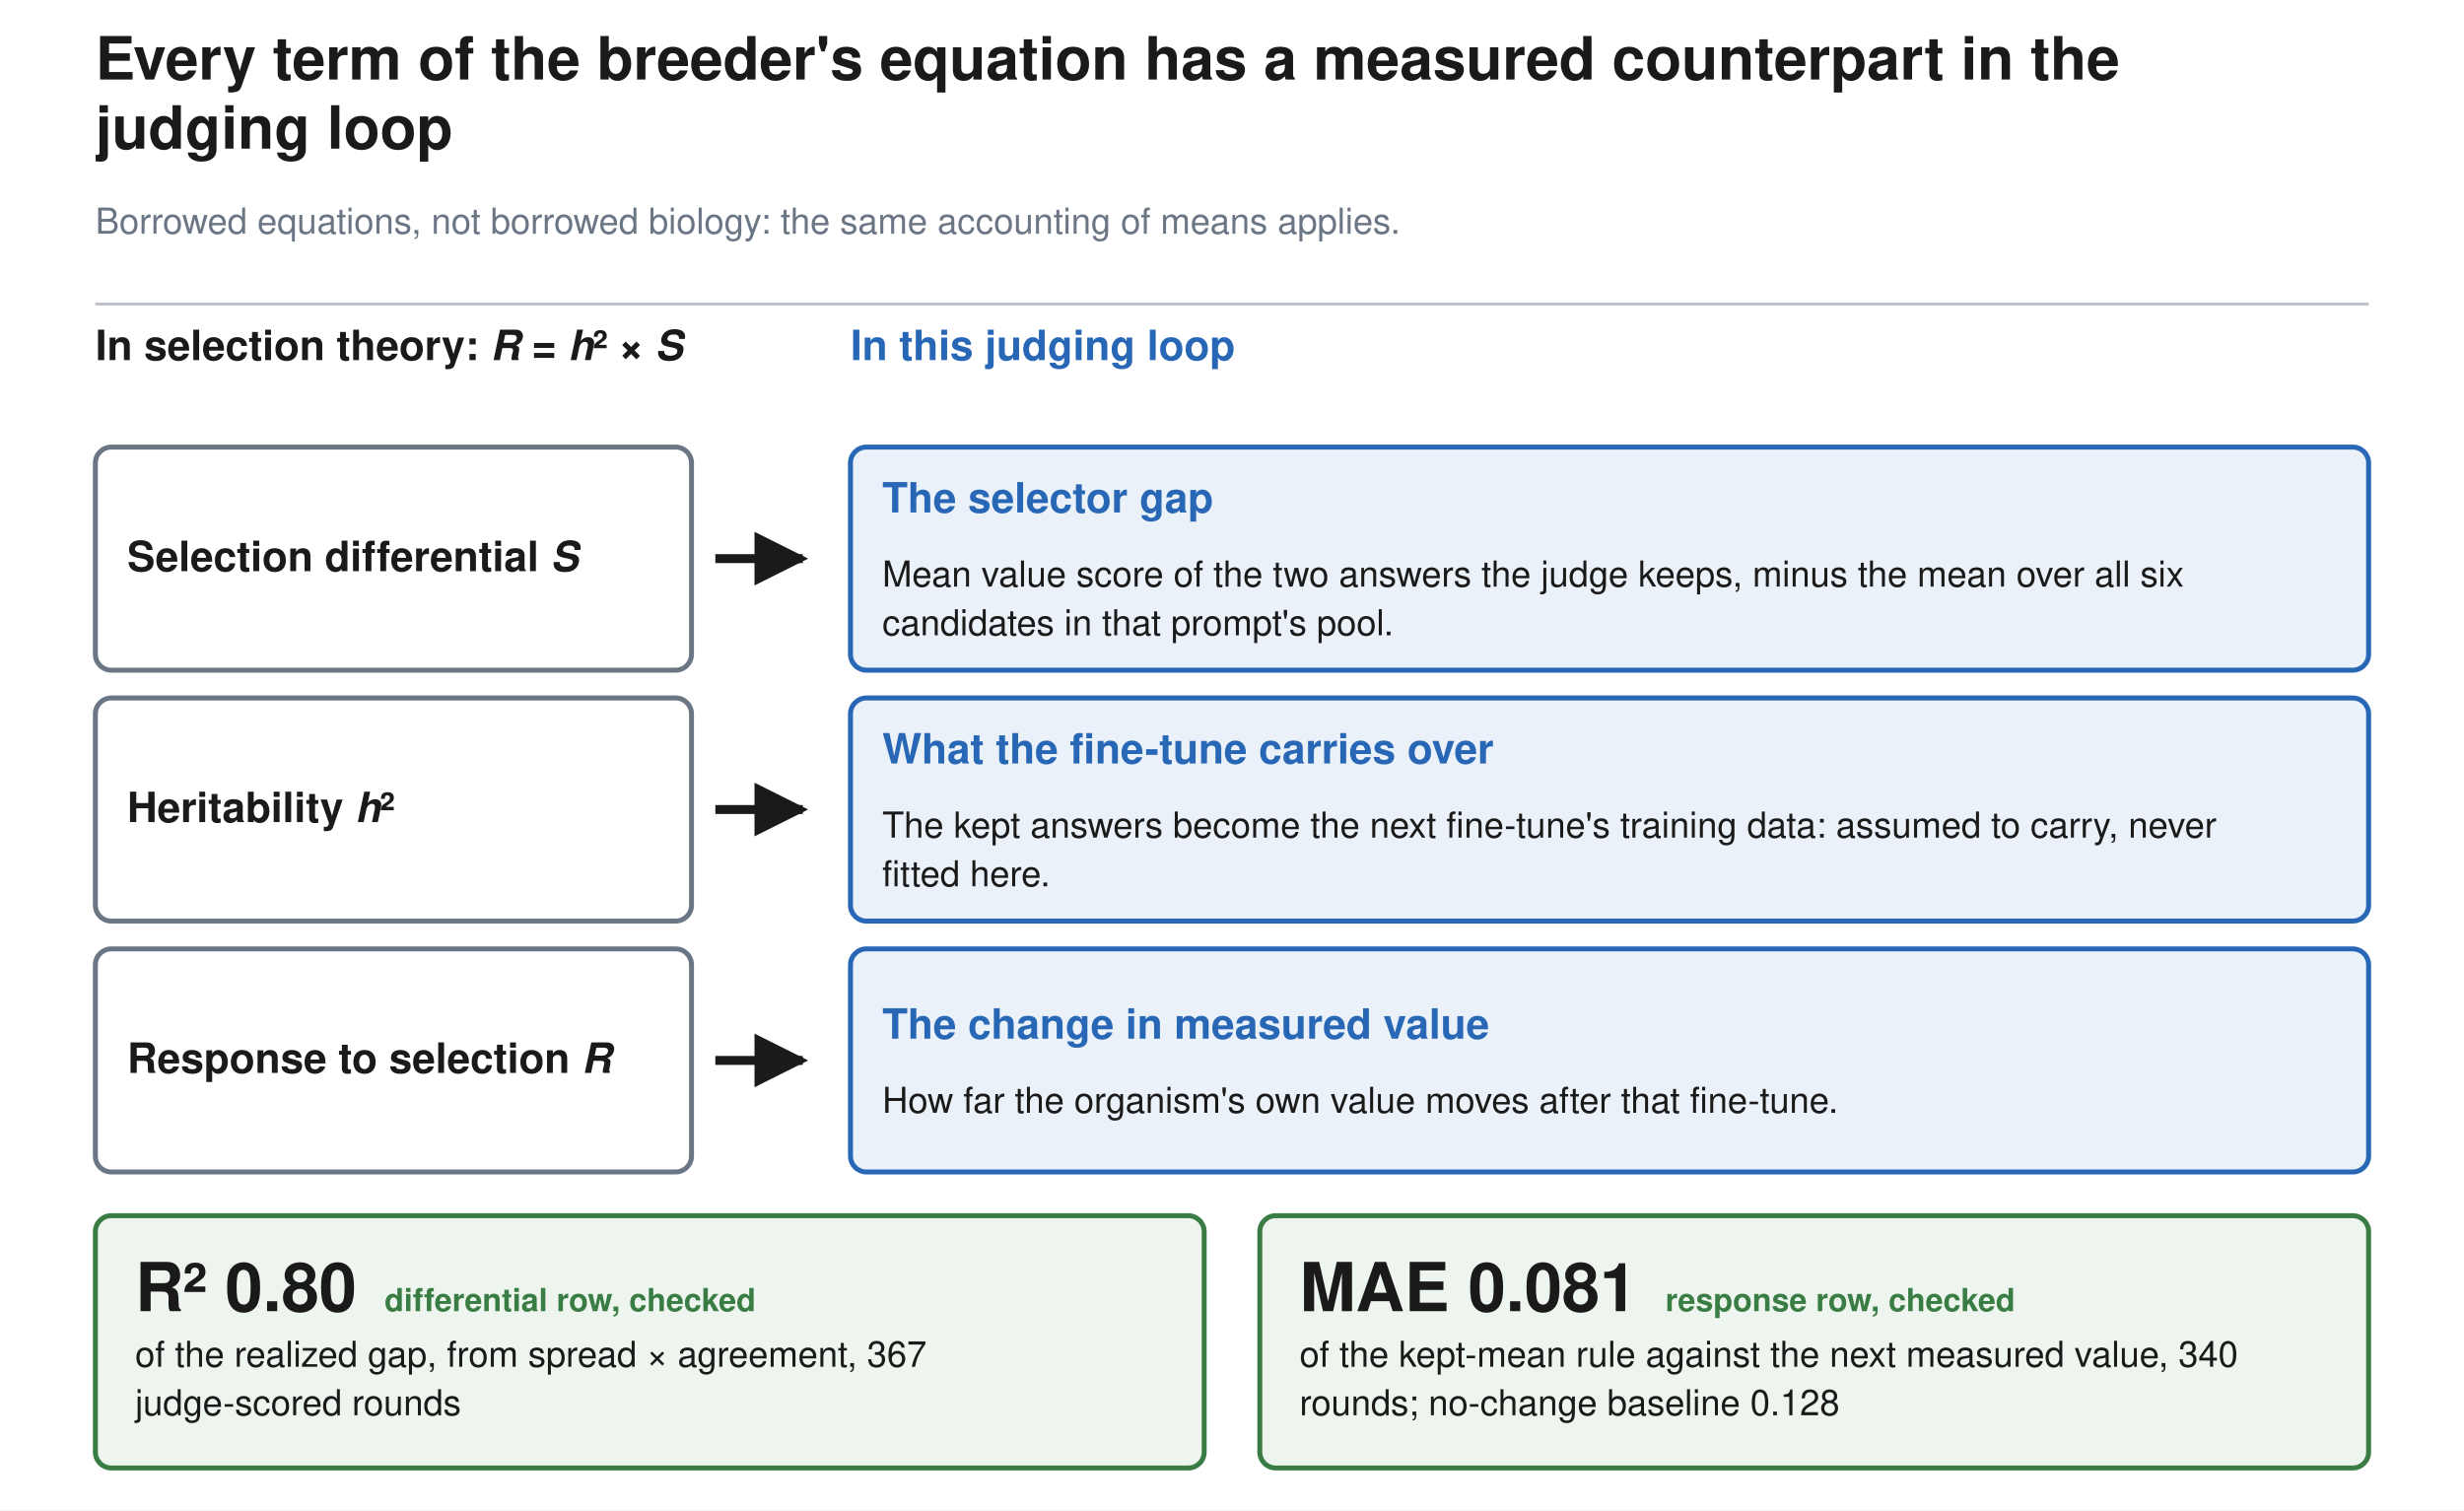
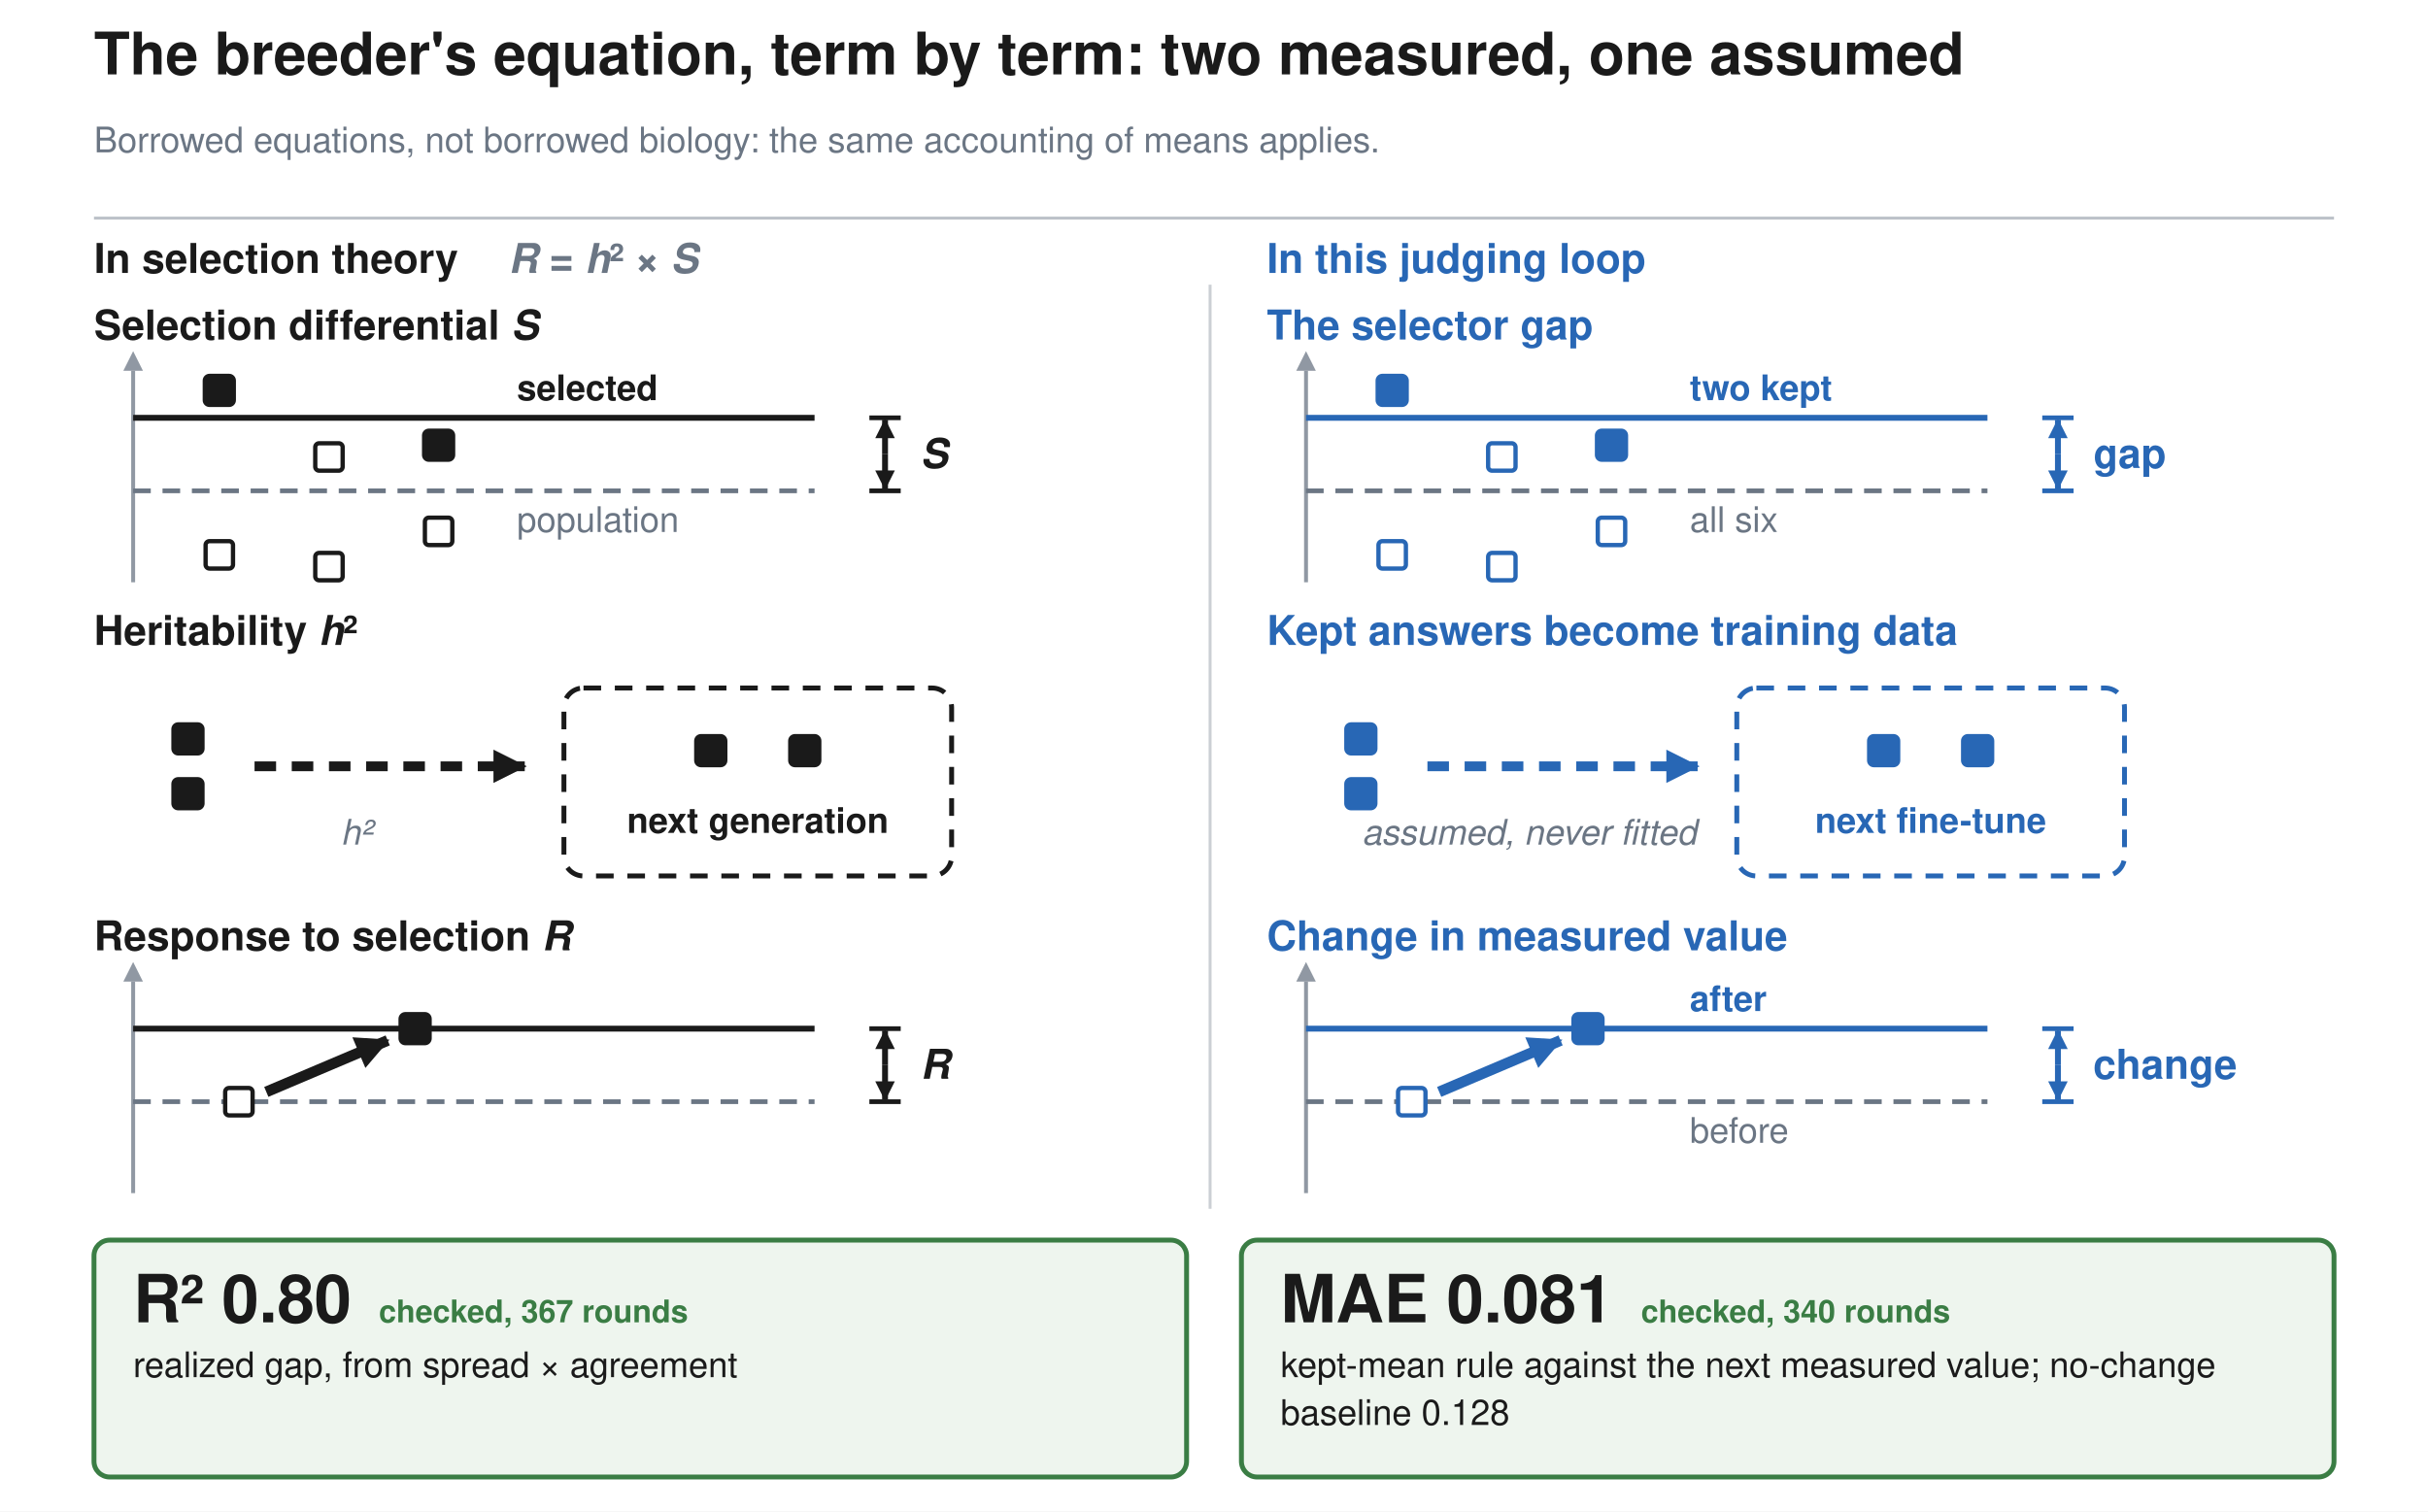
- <svg xmlns="http://www.w3.org/2000/svg" viewBox="0 0 1240 760" preserveAspectRatio="xMidYMid meet" font-family="Helvetica, Arial, sans-serif">
-   <rect width="1240" height="760" fill="white" />
+ <svg xmlns="http://www.w3.org/2000/svg" viewBox="0 0 1240 772" preserveAspectRatio="xMidYMid meet" font-family="Helvetica, Arial, sans-serif">
+   <rect width="1240" height="772" fill="white" />
  <defs>
-     <marker id="arr" viewBox="0 0 10 10" refX="9" refY="5" markerWidth="6" markerHeight="6" orient="auto-start-reverse">
+     <marker id="arrI" viewBox="0 0 10 10" refX="9.4" refY="5" markerUnits="userSpaceOnUse" markerWidth="17" markerHeight="17" orient="auto-start-reverse">
      <path d="M 0 0 L 10 5 L 0 10 z" fill="#1a1a1a" />
    </marker>
-     <marker id="arrB" viewBox="0 0 10 10" refX="9" refY="5" markerWidth="6" markerHeight="6" orient="auto-start-reverse">
+     <marker id="arrB" viewBox="0 0 10 10" refX="9.4" refY="5" markerUnits="userSpaceOnUse" markerWidth="17" markerHeight="17" orient="auto-start-reverse">
      <path d="M 0 0 L 10 5 L 0 10 z" fill="#2867b5" />
    </marker>
-     <marker id="arrR" viewBox="0 0 10 10" refX="9" refY="5" markerWidth="6" markerHeight="6" orient="auto-start-reverse">
+     <marker id="arrG" viewBox="0 0 10 10" refX="9.4" refY="5" markerUnits="userSpaceOnUse" markerWidth="17" markerHeight="17" orient="auto-start-reverse">
+       <path d="M 0 0 L 10 5 L 0 10 z" fill="#6b7684" />
+     </marker>
+     <marker id="arrR" viewBox="0 0 10 10" refX="9.4" refY="5" markerUnits="userSpaceOnUse" markerWidth="17" markerHeight="17" orient="auto-start-reverse">
      <path d="M 0 0 L 10 5 L 0 10 z" fill="#b5342c" />
    </marker>
+     <marker id="arrIs" viewBox="0 0 10 10" refX="9.4" refY="5" markerUnits="userSpaceOnUse" markerWidth="10" markerHeight="10" orient="auto-start-reverse">
+       <path d="M 0 0 L 10 5 L 0 10 z" fill="#1a1a1a" />
+     </marker>
+     <marker id="arrBs" viewBox="0 0 10 10" refX="9.4" refY="5" markerUnits="userSpaceOnUse" markerWidth="10" markerHeight="10" orient="auto-start-reverse">
+       <path d="M 0 0 L 10 5 L 0 10 z" fill="#2867b5" />
+     </marker>
+     <marker id="arrGs" viewBox="0 0 10 10" refX="9.4" refY="5" markerUnits="userSpaceOnUse" markerWidth="10" markerHeight="10" orient="auto-start-reverse">
+       <path d="M 0 0 L 10 5 L 0 10 z" fill="#6b7684" />
+     </marker>
  </defs>
-   <text x="48" y="40.0" font-size="30" fill="#1a1a1a" font-weight="bold" font-style="normal" text-anchor="start" font-family="Helvetica, Arial, sans-serif">Every term of the breeder's equation has a measured counterpart in the</text>
-   <text x="48" y="74.8" font-size="30" fill="#1a1a1a" font-weight="bold" font-style="normal" text-anchor="start" font-family="Helvetica, Arial, sans-serif">judging loop</text>
-   <text x="48" y="117.6" font-size="18" fill="#6b7684" font-weight="normal" font-style="normal" text-anchor="start" font-family="Helvetica, Arial, sans-serif">Borrowed equations, not borrowed biology: the same accounting of means applies.</text>
-   <line x1="48" y1="153" x2="1192" y2="153" stroke="#6b7684" stroke-width="1.5" opacity="0.45" />
-   <text x="48" y="181.2" font-size="21" fill="#1a1a1a" font-weight="bold" font-style="normal" text-anchor="start" font-family="Helvetica, Arial, sans-serif">In selection theory: <tspan font-style="italic">R</tspan> = <tspan font-style="italic">h</tspan>² × <tspan font-style="italic">S</tspan>
+   <text x="48.0" y="38.0" font-size="30" fill="#1a1a1a" font-weight="bold" font-style="normal" text-anchor="start" font-family="Helvetica, Arial, sans-serif">The breeder's equation, term by term: two measured, one assumed</text>
+   <text x="48.0" y="77.8" font-size="18" fill="#6b7684" font-weight="normal" font-style="normal" text-anchor="start" font-family="Helvetica, Arial, sans-serif">Borrowed equations, not borrowed biology: the same accounting of means applies.</text>
+   <line x1="48.0" y1="111.4" x2="1192.0" y2="111.4" stroke="#6b7684" stroke-width="1.5" opacity="0.45" />
+   <text x="48.0" y="139.4" font-size="21" fill="#1a1a1a" font-weight="bold" font-style="normal" text-anchor="start" font-family="Helvetica, Arial, sans-serif">In selection theory</text>
+   <text x="259.6" y="139.4" font-size="21" fill="#6b7684" font-weight="bold" font-style="normal" text-anchor="start" font-family="Helvetica, Arial, sans-serif">
+     <tspan font-style="italic">R</tspan> = <tspan font-style="italic">h</tspan>² × <tspan font-style="italic">S</tspan>
  </text>
-   <text x="428" y="181.2" font-size="21" fill="#2867b5" font-weight="bold" font-style="normal" text-anchor="start" font-family="Helvetica, Arial, sans-serif">In this judging loop</text>
-   <rect x="48" y="224.98" width="300" height="112.26" rx="8" fill="white" stroke="#6b7684" stroke-width="2.5" />
-   <text x="64" y="287.4" font-size="21" fill="#1a1a1a" font-weight="bold" font-style="normal" text-anchor="start" font-family="Helvetica, Arial, sans-serif">Selection differential <tspan font-style="italic">S</tspan>
+   <text x="647.0" y="139.4" font-size="21" fill="#2867b5" font-weight="bold" font-style="normal" text-anchor="start" font-family="Helvetica, Arial, sans-serif">In this judging loop</text>
+   <text x="48.0" y="173.4" font-size="21" fill="#1a1a1a" font-weight="bold" font-style="normal" text-anchor="start" font-family="Helvetica, Arial, sans-serif">Selection differential <tspan font-style="italic">S</tspan>
  </text>
-   <rect x="428" y="224.98" width="764" height="112.26" rx="8" fill="#eaf1f8" stroke="#2867b5" stroke-width="2.5" />
-   <text x="444" y="257.9" font-size="21" fill="#2867b5" font-weight="bold" font-style="normal" text-anchor="start" font-family="Helvetica, Arial, sans-serif">The selector gap</text>
-   <text x="444" y="295.2" font-size="18" fill="#1a1a1a" font-weight="normal" font-style="normal" text-anchor="start" font-family="Helvetica, Arial, sans-serif">Mean value score of the two answers the judge keeps, minus the mean over all six</text>
-   <text x="444" y="319.7" font-size="18" fill="#1a1a1a" font-weight="normal" font-style="normal" text-anchor="start" font-family="Helvetica, Arial, sans-serif">candidates in that prompt's pool.</text>
-   <line x1="360" y1="281.11" x2="404" y2="281.11" stroke="#1a1a1a" stroke-width="4.5" marker-end="url(#arr)" />
-   <rect x="48" y="351.24" width="300" height="112.26" rx="8" fill="white" stroke="#6b7684" stroke-width="2.5" />
-   <text x="64" y="413.7" font-size="21" fill="#1a1a1a" font-weight="bold" font-style="normal" text-anchor="start" font-family="Helvetica, Arial, sans-serif">Heritability <tspan font-style="italic">h</tspan>²</text>
-   <rect x="428" y="351.24" width="764" height="112.26" rx="8" fill="#eaf1f8" stroke="#2867b5" stroke-width="2.5" />
-   <text x="444" y="384.2" font-size="21" fill="#2867b5" font-weight="bold" font-style="normal" text-anchor="start" font-family="Helvetica, Arial, sans-serif">What the fine-tune carries over</text>
-   <text x="444" y="421.5" font-size="18" fill="#1a1a1a" font-weight="normal" font-style="normal" text-anchor="start" font-family="Helvetica, Arial, sans-serif">The kept answers become the next fine-tune's training data: assumed to carry, never</text>
-   <text x="444" y="446.0" font-size="18" fill="#1a1a1a" font-weight="normal" font-style="normal" text-anchor="start" font-family="Helvetica, Arial, sans-serif">fitted here.</text>
-   <line x1="360" y1="407.37" x2="404" y2="407.37" stroke="#1a1a1a" stroke-width="4.5" marker-end="url(#arr)" />
-   <rect x="48" y="477.5" width="300" height="112.26" rx="8" fill="white" stroke="#6b7684" stroke-width="2.5" />
-   <text x="64" y="539.9" font-size="21" fill="#1a1a1a" font-weight="bold" font-style="normal" text-anchor="start" font-family="Helvetica, Arial, sans-serif">Response to selection <tspan font-style="italic">R</tspan>
+   <line x1="68.0" y1="297.4" x2="68.0" y2="189.4" stroke="#6b7684" stroke-width="2" opacity="0.75" />
+   <path d="M 63 189.36 L 73 189.36 L 68 179.36 z" fill="#6b7684" opacity="0.75" />
+   <line x1="68.0" y1="250.7" x2="416.0" y2="250.7" stroke="#6b7684" stroke-width="2.4" stroke-dasharray="9 6" opacity="1.0" />
+   <line x1="68.0" y1="213.4" x2="416.0" y2="213.4" stroke="#1a1a1a" stroke-width="3" opacity="1.0" />
+   <rect x="105.0" y="276.4" width="14" height="14" rx="2" fill="white" stroke="#1a1a1a" stroke-width="2.2" />
+   <rect x="105.0" y="192.4" width="14" height="14" rx="2" fill="#1a1a1a" stroke="#1a1a1a" stroke-width="3.0" />
+   <rect x="161.0" y="282.4" width="14" height="14" rx="2" fill="white" stroke="#1a1a1a" stroke-width="2.2" />
+   <rect x="161.0" y="226.4" width="14" height="14" rx="2" fill="white" stroke="#1a1a1a" stroke-width="2.2" />
+   <rect x="217.0" y="220.4" width="14" height="14" rx="2" fill="#1a1a1a" stroke="#1a1a1a" stroke-width="3.0" />
+   <rect x="217.0" y="264.4" width="14" height="14" rx="2" fill="white" stroke="#1a1a1a" stroke-width="2.2" />
+   <text x="264.0" y="271.7" font-size="18" fill="#6b7684" font-weight="normal" font-style="normal" text-anchor="start" font-family="Helvetica, Arial, sans-serif">population</text>
+   <text x="264.0" y="204.4" font-size="18" fill="#1a1a1a" font-weight="bold" font-style="normal" text-anchor="start" font-family="Helvetica, Arial, sans-serif">selected</text>
+   <line x1="444.0" y1="250.7" x2="460.0" y2="250.7" stroke="#1a1a1a" stroke-width="2.4" opacity="1.0" />
+   <line x1="444.0" y1="213.4" x2="460.0" y2="213.4" stroke="#1a1a1a" stroke-width="2.4" opacity="1.0" />
+   <line x1="452.0" y1="232.0" x2="452.0" y2="214.4" stroke="#1a1a1a" stroke-width="3.0" marker-end="url(#arrIs)" />
+   <line x1="452.0" y1="232.0" x2="452.0" y2="249.7" stroke="#1a1a1a" stroke-width="3.0" marker-end="url(#arrIs)" />
+   <text x="470.0" y="239.0" font-size="21" fill="#1a1a1a" font-weight="bold" font-style="normal" text-anchor="start" font-family="Helvetica, Arial, sans-serif">
+     <tspan font-style="italic">S</tspan>
  </text>
-   <rect x="428" y="477.5" width="764" height="112.26" rx="8" fill="#eaf1f8" stroke="#2867b5" stroke-width="2.5" />
-   <text x="444" y="522.7" font-size="21" fill="#2867b5" font-weight="bold" font-style="normal" text-anchor="start" font-family="Helvetica, Arial, sans-serif">The change in measured value</text>
-   <text x="444" y="560.0" font-size="18" fill="#1a1a1a" font-weight="normal" font-style="normal" text-anchor="start" font-family="Helvetica, Arial, sans-serif">How far the organism's own value moves after that fine-tune.</text>
-   <line x1="360" y1="533.63" x2="404" y2="533.63" stroke="#1a1a1a" stroke-width="4.5" marker-end="url(#arr)" />
-   <rect x="48.0" y="611.76" width="558.0" height="126.96" rx="8" fill="#eef5ee" stroke="#3a7d44" stroke-width="2.5" />
-   <text x="193.486" y="659.8" font-size="16" fill="#3a7d44" font-weight="bold" font-style="normal" text-anchor="start" font-family="Helvetica, Arial, sans-serif">differential row, checked</text>
-   <text x="68.0" y="659.8" font-size="34" fill="#1a1a1a" font-weight="bold" font-style="normal" text-anchor="start" font-family="Helvetica, Arial, sans-serif">R² 0.80</text>
-   <text x="68.0" y="687.8" font-size="18" fill="#1a1a1a" font-weight="normal" font-style="normal" text-anchor="start" font-family="Helvetica, Arial, sans-serif">of the realized gap, from spread × agreement, 367</text>
-   <text x="68.0" y="712.2" font-size="18" fill="#1a1a1a" font-weight="normal" font-style="normal" text-anchor="start" font-family="Helvetica, Arial, sans-serif">judge-scored rounds</text>
-   <rect x="634.0" y="611.76" width="558.0" height="126.96" rx="8" fill="#eef5ee" stroke="#3a7d44" stroke-width="2.5" />
-   <text x="838.068" y="659.8" font-size="16" fill="#3a7d44" font-weight="bold" font-style="normal" text-anchor="start" font-family="Helvetica, Arial, sans-serif">response row, checked</text>
-   <text x="654.0" y="659.8" font-size="34" fill="#1a1a1a" font-weight="bold" font-style="normal" text-anchor="start" font-family="Helvetica, Arial, sans-serif">MAE 0.081</text>
-   <text x="654.0" y="687.8" font-size="18" fill="#1a1a1a" font-weight="normal" font-style="normal" text-anchor="start" font-family="Helvetica, Arial, sans-serif">of the kept-mean rule against the next measured value, 340</text>
-   <text x="654.0" y="712.2" font-size="18" fill="#1a1a1a" font-weight="normal" font-style="normal" text-anchor="start" font-family="Helvetica, Arial, sans-serif">rounds; no-change baseline 0.128</text>
+   <text x="647.0" y="173.4" font-size="21" fill="#2867b5" font-weight="bold" font-style="normal" text-anchor="start" font-family="Helvetica, Arial, sans-serif">The selector gap</text>
+   <line x1="667.0" y1="297.4" x2="667.0" y2="189.4" stroke="#6b7684" stroke-width="2" opacity="0.75" />
+   <path d="M 662 189.36 L 672 189.36 L 667 179.36 z" fill="#6b7684" opacity="0.75" />
+   <line x1="667.0" y1="250.7" x2="1015.0" y2="250.7" stroke="#6b7684" stroke-width="2.4" stroke-dasharray="9 6" opacity="1.0" />
+   <line x1="667.0" y1="213.4" x2="1015.0" y2="213.4" stroke="#2867b5" stroke-width="3" opacity="1.0" />
+   <rect x="704.0" y="276.4" width="14" height="14" rx="2" fill="white" stroke="#2867b5" stroke-width="2.2" />
+   <rect x="704.0" y="192.4" width="14" height="14" rx="2" fill="#2867b5" stroke="#2867b5" stroke-width="3.0" />
+   <rect x="760.0" y="282.4" width="14" height="14" rx="2" fill="white" stroke="#2867b5" stroke-width="2.2" />
+   <rect x="760.0" y="226.4" width="14" height="14" rx="2" fill="white" stroke="#2867b5" stroke-width="2.2" />
+   <rect x="816.0" y="220.4" width="14" height="14" rx="2" fill="#2867b5" stroke="#2867b5" stroke-width="3.0" />
+   <rect x="816.0" y="264.4" width="14" height="14" rx="2" fill="white" stroke="#2867b5" stroke-width="2.2" />
+   <text x="863.0" y="271.7" font-size="18" fill="#6b7684" font-weight="normal" font-style="normal" text-anchor="start" font-family="Helvetica, Arial, sans-serif">all six</text>
+   <text x="863.0" y="204.4" font-size="18" fill="#2867b5" font-weight="bold" font-style="normal" text-anchor="start" font-family="Helvetica, Arial, sans-serif">two kept</text>
+   <line x1="1043.0" y1="250.7" x2="1059.0" y2="250.7" stroke="#2867b5" stroke-width="2.4" opacity="1.0" />
+   <line x1="1043.0" y1="213.4" x2="1059.0" y2="213.4" stroke="#2867b5" stroke-width="2.4" opacity="1.0" />
+   <line x1="1051.0" y1="232.0" x2="1051.0" y2="214.4" stroke="#2867b5" stroke-width="3.0" marker-end="url(#arrBs)" />
+   <line x1="1051.0" y1="232.0" x2="1051.0" y2="249.7" stroke="#2867b5" stroke-width="3.0" marker-end="url(#arrBs)" />
+   <text x="1069.0" y="239.0" font-size="21" fill="#2867b5" font-weight="bold" font-style="normal" text-anchor="start" font-family="Helvetica, Arial, sans-serif">gap</text>
+   <text x="48.0" y="329.4" font-size="21" fill="#1a1a1a" font-weight="bold" font-style="normal" text-anchor="start" font-family="Helvetica, Arial, sans-serif">Heritability <tspan font-style="italic">h</tspan>²</text>
+   <rect x="89.0" y="370.4" width="14" height="14" rx="2" fill="#1a1a1a" stroke="#1a1a1a" stroke-width="3.0" />
+   <rect x="89.0" y="398.4" width="14" height="14" rx="2" fill="#1a1a1a" stroke="#1a1a1a" stroke-width="3.0" />
+   <line x1="130.0" y1="391.4" x2="268.0" y2="391.4" stroke="#1a1a1a" stroke-width="5" stroke-dasharray="11 8" marker-end="url(#arrI)" />
+   <text x="182.0" y="431.4" font-size="18" fill="#6b7684" font-weight="normal" font-style="italic" text-anchor="middle" font-family="Helvetica, Arial, sans-serif">
+     <tspan font-style="italic">h</tspan>²</text>
+   <rect x="288.0" y="351.4" width="198.0" height="96.0" rx="10" fill="white" stroke="#1a1a1a" stroke-width="2.5" stroke-dasharray="9 7" />
+   <rect x="356.0" y="376.4" width="14" height="14" rx="2" fill="#1a1a1a" stroke="#1a1a1a" stroke-width="3.0" />
+   <rect x="404.0" y="376.4" width="14" height="14" rx="2" fill="#1a1a1a" stroke="#1a1a1a" stroke-width="3.0" />
+   <text x="387.0" y="425.4" font-size="18" fill="#1a1a1a" font-weight="bold" font-style="normal" text-anchor="middle" font-family="Helvetica, Arial, sans-serif">next generation</text>
+   <text x="647.0" y="329.4" font-size="21" fill="#2867b5" font-weight="bold" font-style="normal" text-anchor="start" font-family="Helvetica, Arial, sans-serif">Kept answers become training data</text>
+   <rect x="688.0" y="370.4" width="14" height="14" rx="2" fill="#2867b5" stroke="#2867b5" stroke-width="3.0" />
+   <rect x="688.0" y="398.4" width="14" height="14" rx="2" fill="#2867b5" stroke="#2867b5" stroke-width="3.0" />
+   <line x1="729.0" y1="391.4" x2="867.0" y2="391.4" stroke="#2867b5" stroke-width="5" stroke-dasharray="11 8" marker-end="url(#arrB)" />
+   <text x="781.0" y="431.4" font-size="18" fill="#6b7684" font-weight="normal" font-style="italic" text-anchor="middle" font-family="Helvetica, Arial, sans-serif">assumed, never fitted</text>
+   <rect x="887.0" y="351.4" width="198.0" height="96.0" rx="10" fill="white" stroke="#2867b5" stroke-width="2.5" stroke-dasharray="9 7" />
+   <rect x="955.0" y="376.4" width="14" height="14" rx="2" fill="#2867b5" stroke="#2867b5" stroke-width="3.0" />
+   <rect x="1003.0" y="376.4" width="14" height="14" rx="2" fill="#2867b5" stroke="#2867b5" stroke-width="3.0" />
+   <text x="986.0" y="425.4" font-size="18" fill="#2867b5" font-weight="bold" font-style="normal" text-anchor="middle" font-family="Helvetica, Arial, sans-serif">next fine-tune</text>
+   <text x="48.0" y="485.4" font-size="21" fill="#1a1a1a" font-weight="bold" font-style="normal" text-anchor="start" font-family="Helvetica, Arial, sans-serif">Response to selection <tspan font-style="italic">R</tspan>
+   </text>
+   <line x1="68.0" y1="609.4" x2="68.0" y2="501.4" stroke="#6b7684" stroke-width="2" opacity="0.75" />
+   <path d="M 63 501.36 L 73 501.36 L 68 491.36 z" fill="#6b7684" opacity="0.75" />
+   <line x1="68.0" y1="562.7" x2="416.0" y2="562.7" stroke="#6b7684" stroke-width="2.4" stroke-dasharray="9 6" opacity="1.0" />
+   <line x1="68.0" y1="525.4" x2="416.0" y2="525.4" stroke="#1a1a1a" stroke-width="3" opacity="1.0" />
+   <line x1="136.0" y1="557.7" x2="198.0" y2="531.4" stroke="#1a1a1a" stroke-width="5.5" marker-end="url(#arrI)" />
+   <rect x="115.0" y="555.7" width="14" height="14" rx="2" fill="white" stroke="#1a1a1a" stroke-width="2.2" />
+   <rect x="205.0" y="518.4" width="14" height="14" rx="2" fill="#1a1a1a" stroke="#1a1a1a" stroke-width="3.0" />
+   <line x1="444.0" y1="562.7" x2="460.0" y2="562.7" stroke="#1a1a1a" stroke-width="2.4" opacity="1.0" />
+   <line x1="444.0" y1="525.4" x2="460.0" y2="525.4" stroke="#1a1a1a" stroke-width="2.4" opacity="1.0" />
+   <line x1="452.0" y1="544.0" x2="452.0" y2="526.4" stroke="#1a1a1a" stroke-width="3.0" marker-end="url(#arrIs)" />
+   <line x1="452.0" y1="544.0" x2="452.0" y2="561.7" stroke="#1a1a1a" stroke-width="3.0" marker-end="url(#arrIs)" />
+   <text x="470.0" y="551.0" font-size="21" fill="#1a1a1a" font-weight="bold" font-style="normal" text-anchor="start" font-family="Helvetica, Arial, sans-serif">
+     <tspan font-style="italic">R</tspan>
+   </text>
+   <text x="647.0" y="485.4" font-size="21" fill="#2867b5" font-weight="bold" font-style="normal" text-anchor="start" font-family="Helvetica, Arial, sans-serif">Change in measured value</text>
+   <line x1="667.0" y1="609.4" x2="667.0" y2="501.4" stroke="#6b7684" stroke-width="2" opacity="0.75" />
+   <path d="M 662 501.36 L 672 501.36 L 667 491.36 z" fill="#6b7684" opacity="0.75" />
+   <line x1="667.0" y1="562.7" x2="1015.0" y2="562.7" stroke="#6b7684" stroke-width="2.4" stroke-dasharray="9 6" opacity="1.0" />
+   <line x1="667.0" y1="525.4" x2="1015.0" y2="525.4" stroke="#2867b5" stroke-width="3" opacity="1.0" />
+   <line x1="735.0" y1="557.7" x2="797.0" y2="531.4" stroke="#2867b5" stroke-width="5.5" marker-end="url(#arrB)" />
+   <rect x="714.0" y="555.7" width="14" height="14" rx="2" fill="white" stroke="#2867b5" stroke-width="2.2" />
+   <rect x="804.0" y="518.4" width="14" height="14" rx="2" fill="#2867b5" stroke="#2867b5" stroke-width="3.0" />
+   <text x="863.0" y="583.7" font-size="18" fill="#6b7684" font-weight="normal" font-style="normal" text-anchor="start" font-family="Helvetica, Arial, sans-serif">before</text>
+   <text x="863.0" y="516.4" font-size="18" fill="#2867b5" font-weight="bold" font-style="normal" text-anchor="start" font-family="Helvetica, Arial, sans-serif">after</text>
+   <line x1="1043.0" y1="562.7" x2="1059.0" y2="562.7" stroke="#2867b5" stroke-width="2.4" opacity="1.0" />
+   <line x1="1043.0" y1="525.4" x2="1059.0" y2="525.4" stroke="#2867b5" stroke-width="2.4" opacity="1.0" />
+   <line x1="1051.0" y1="544.0" x2="1051.0" y2="526.4" stroke="#2867b5" stroke-width="3.0" marker-end="url(#arrBs)" />
+   <line x1="1051.0" y1="544.0" x2="1051.0" y2="561.7" stroke="#2867b5" stroke-width="3.0" marker-end="url(#arrBs)" />
+   <text x="1069.0" y="551.0" font-size="21" fill="#2867b5" font-weight="bold" font-style="normal" text-anchor="start" font-family="Helvetica, Arial, sans-serif">change</text>
+   <line x1="618.0" y1="145.4" x2="618.0" y2="617.4" stroke="#6b7684" stroke-width="1.5" opacity="0.35" />
+   <rect x="48.0" y="633.4" width="558.0" height="121.0" rx="8" fill="#eef5ee" stroke="#3a7d44" stroke-width="2.5" />
+   <text x="68.0" y="675.4" font-size="34" fill="#1a1a1a" font-weight="bold" font-style="normal" text-anchor="start" font-family="Helvetica, Arial, sans-serif">R² 0.80</text>
+   <text x="193.5" y="675.4" font-size="16" fill="#3a7d44" font-weight="bold" font-style="normal" text-anchor="start" font-family="Helvetica, Arial, sans-serif">checked, 367 rounds</text>
+   <text x="68.0" y="703.4" font-size="18" fill="#1a1a1a" font-weight="normal" font-style="normal" text-anchor="start" font-family="Helvetica, Arial, sans-serif">realized gap, from spread × agreement</text>
+   <rect x="634.0" y="633.4" width="558.0" height="121.0" rx="8" fill="#eef5ee" stroke="#3a7d44" stroke-width="2.5" />
+   <text x="654.0" y="675.4" font-size="34" fill="#1a1a1a" font-weight="bold" font-style="normal" text-anchor="start" font-family="Helvetica, Arial, sans-serif">MAE 0.081</text>
+   <text x="838.1" y="675.4" font-size="16" fill="#3a7d44" font-weight="bold" font-style="normal" text-anchor="start" font-family="Helvetica, Arial, sans-serif">checked, 340 rounds</text>
+   <text x="654.0" y="703.4" font-size="18" fill="#1a1a1a" font-weight="normal" font-style="normal" text-anchor="start" font-family="Helvetica, Arial, sans-serif">kept-mean rule against the next measured value; no-change</text>
+   <text x="654.0" y="727.8" font-size="18" fill="#1a1a1a" font-weight="normal" font-style="normal" text-anchor="start" font-family="Helvetica, Arial, sans-serif">baseline 0.128</text>
</svg>
